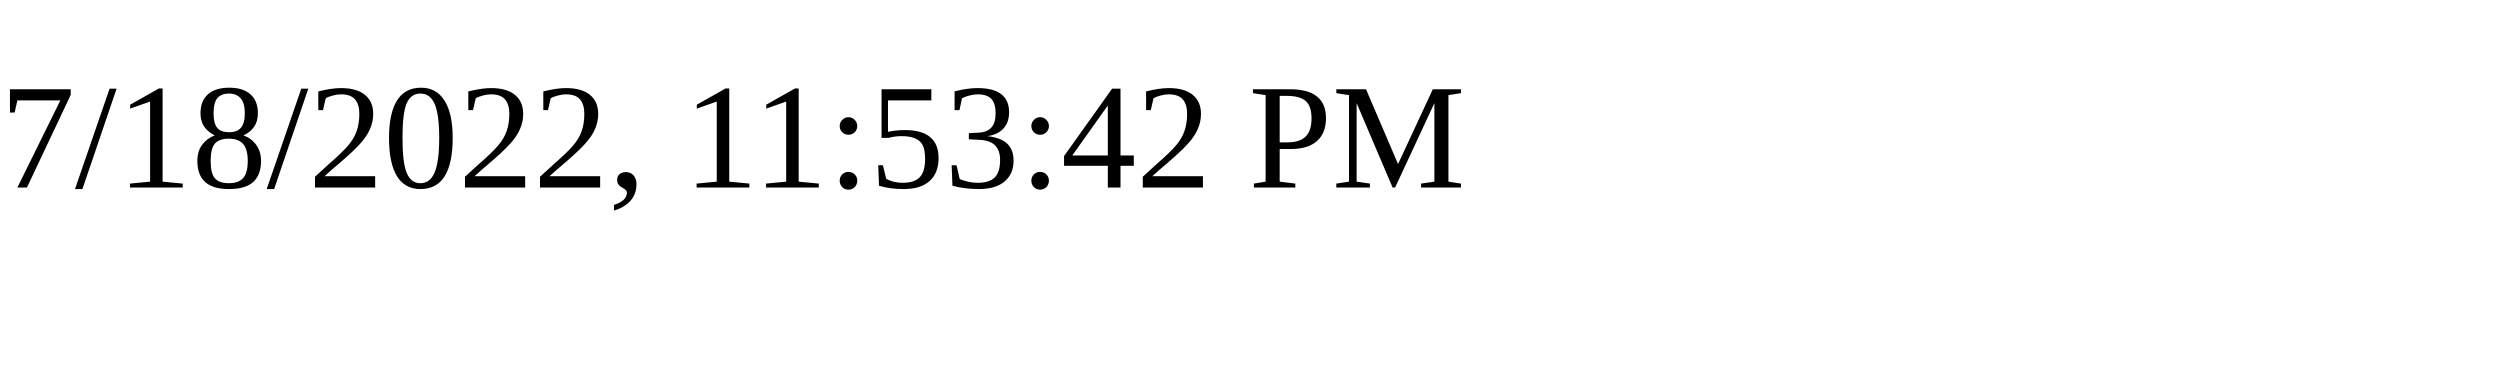
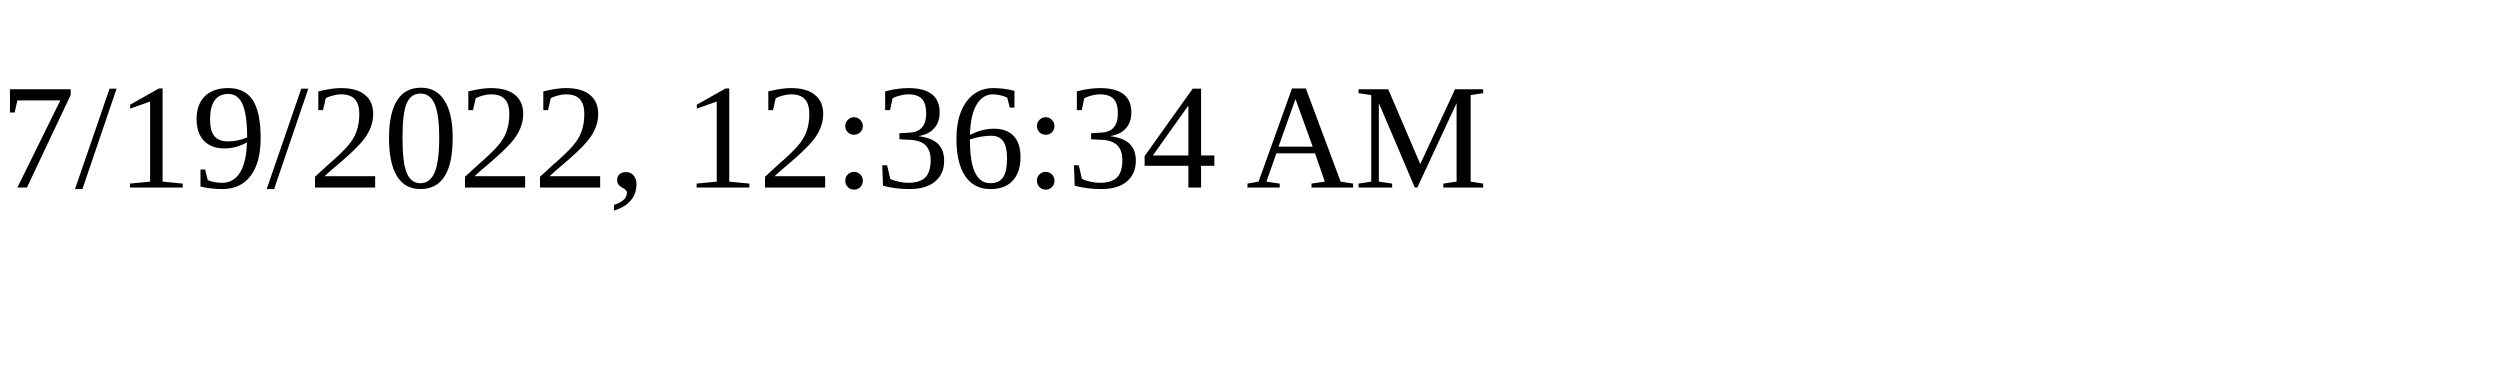
<svg xmlns="http://www.w3.org/2000/svg" height="30" width="200">
-   <text x="0" y="15">7/18/2022, 11:53:42 PM</text>
+   <text x="0" y="15">7/19/2022, 12:36:34 AM</text>
</svg>
